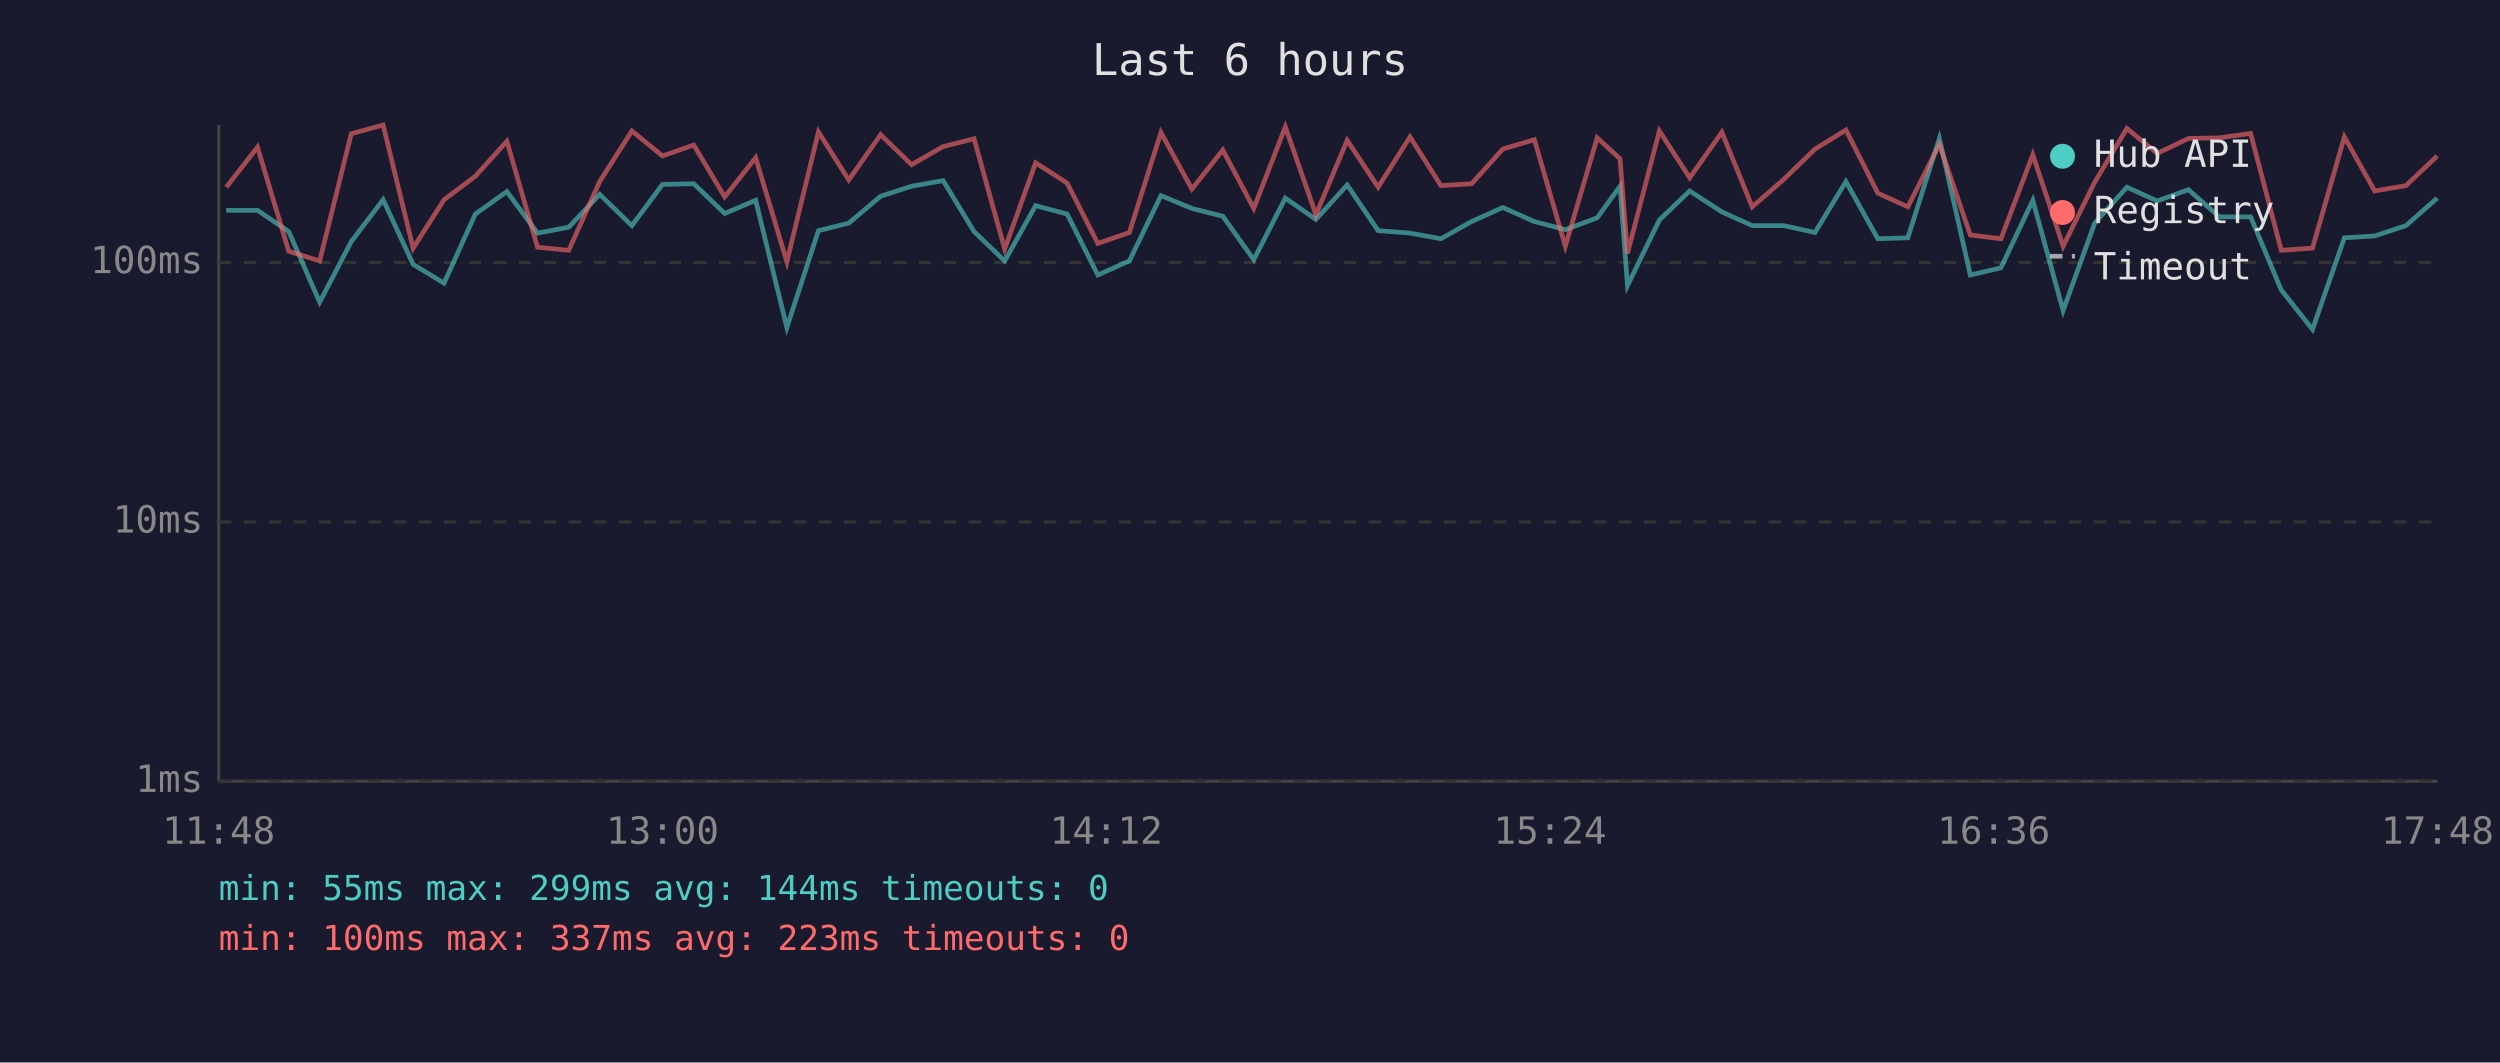
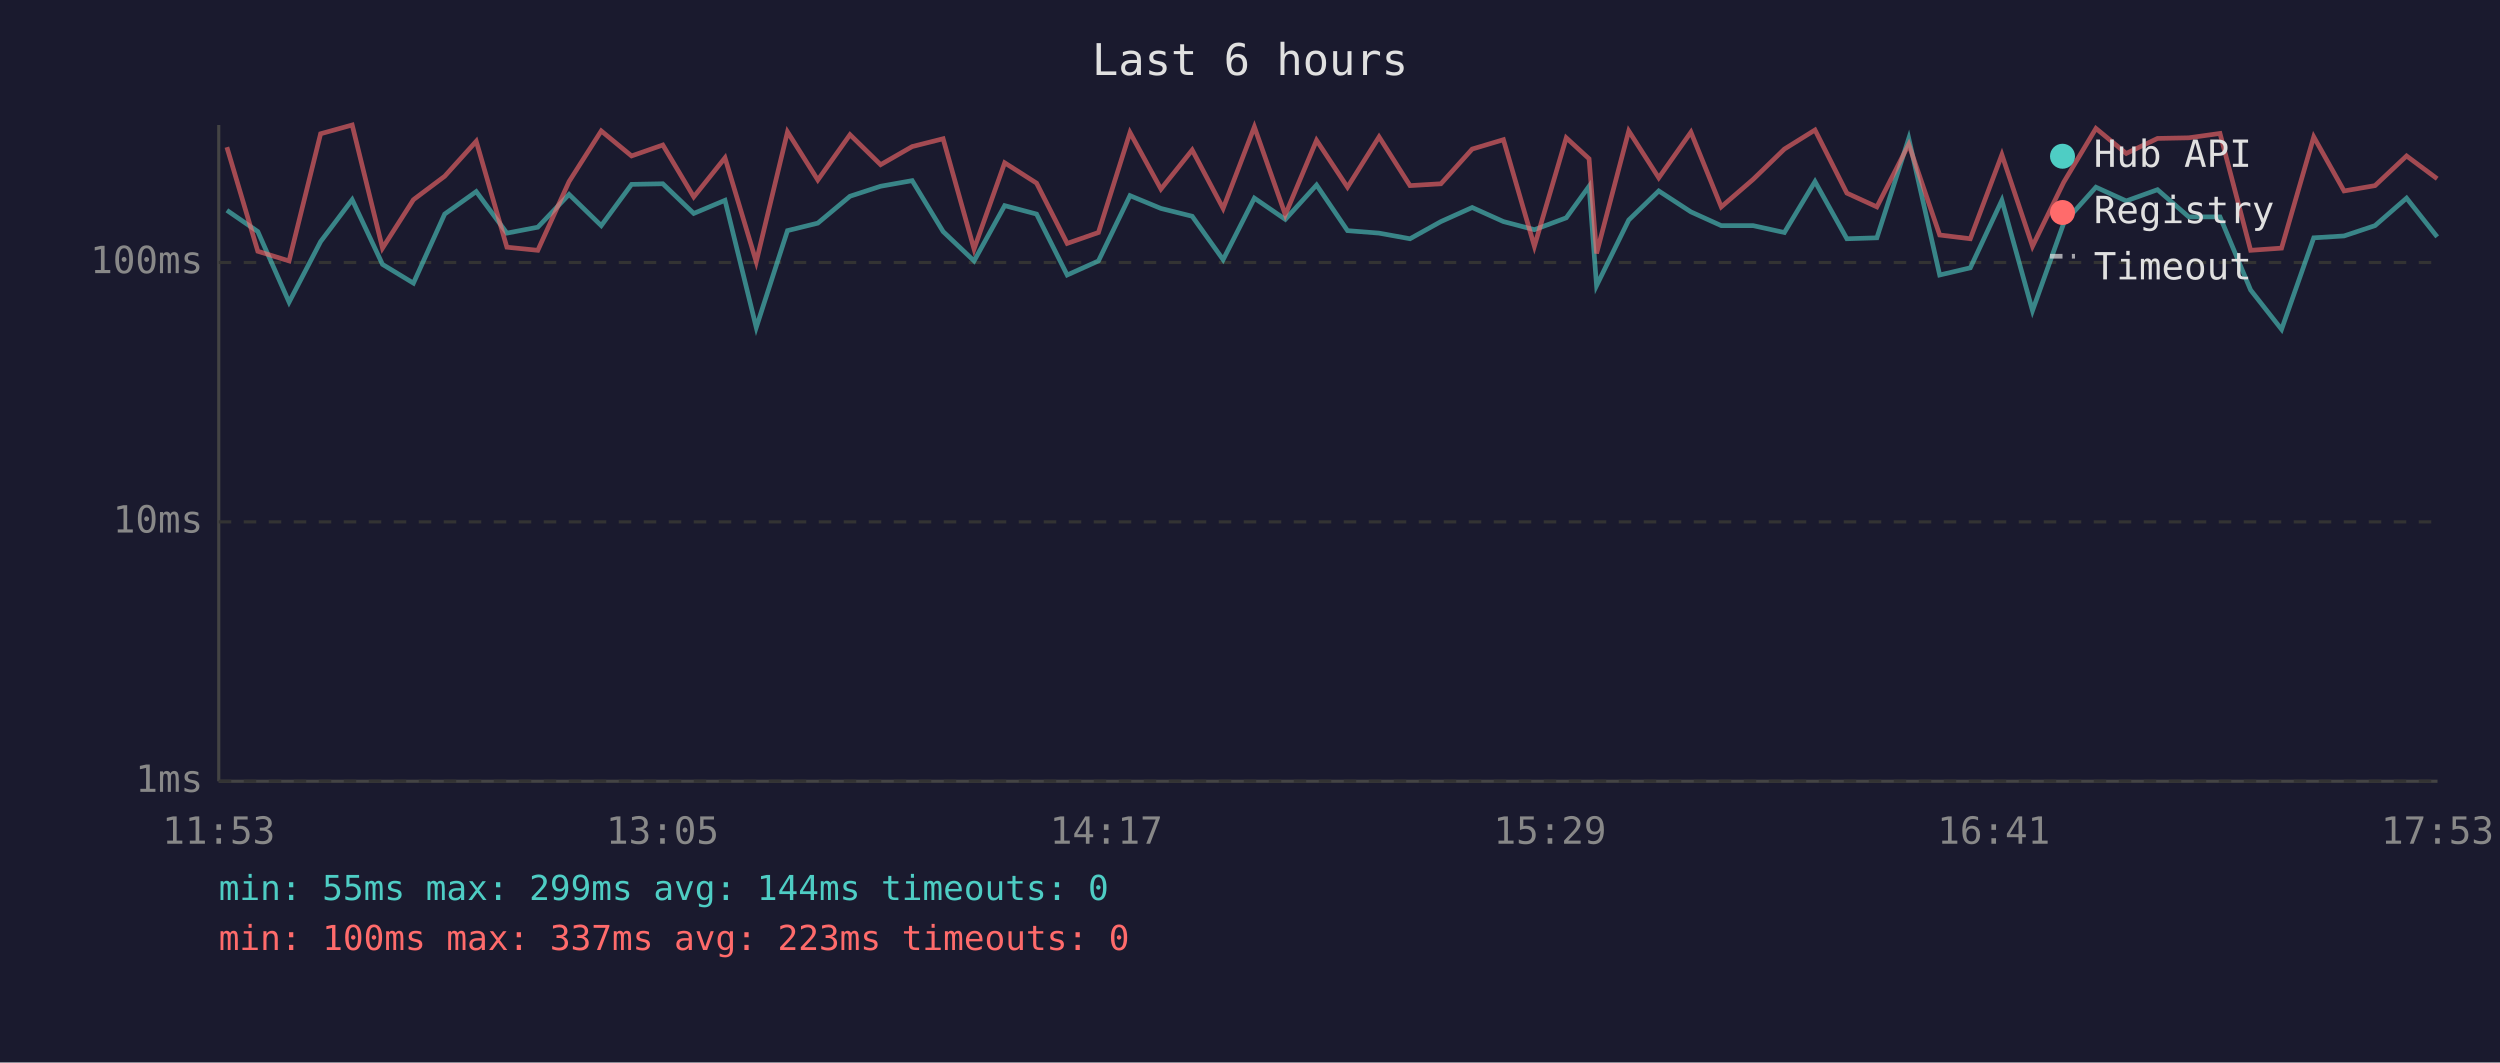
<svg xmlns="http://www.w3.org/2000/svg" viewBox="0 0 800 340" font-family="monospace" font-size="12">
  <rect width="800" height="340" fill="#1a1a2e" />
  <text x="400" y="24" fill="#e0e0e0" font-size="14" text-anchor="middle">Last 6 hours</text>
  <line x1="70" y1="40" x2="70" y2="250" stroke="#444" stroke-width="1" />
  <line x1="70" y1="250" x2="780" y2="250" stroke="#444" stroke-width="1" />
  <line x1="70" y1="250" x2="780" y2="250" stroke="#333" stroke-width="1" stroke-dasharray="4" />
  <text x="65" y="250" fill="#888" text-anchor="end" dominant-baseline="middle">1ms</text>
  <line x1="70" y1="167" x2="780" y2="167" stroke="#333" stroke-width="1" stroke-dasharray="4" />
  <text x="65" y="167" fill="#888" text-anchor="end" dominant-baseline="middle">10ms</text>
  <line x1="70" y1="84" x2="780" y2="84" stroke="#333" stroke-width="1" stroke-dasharray="4" />
  <text x="65" y="84" fill="#888" text-anchor="end" dominant-baseline="middle">100ms</text>
-   <text x="70" y="270" fill="#888" text-anchor="middle">11:48</text>
-   <text x="212" y="270" fill="#888" text-anchor="middle">13:00</text>
-   <text x="354" y="270" fill="#888" text-anchor="middle">14:12</text>
-   <text x="496" y="270" fill="#888" text-anchor="middle">15:24</text>
-   <text x="638" y="270" fill="#888" text-anchor="middle">16:36</text>
-   <text x="780" y="270" fill="#888" text-anchor="middle">17:48</text>
-   <polyline points="72.4,67.3 82.4,67.3 92.4,74.1 102.3,96.7 112.4,77.3 122.6,63.9 132.2,84.6 142.1,90.6 152.1,68.5 162.2,61.3 172.0,74.6 182.0,72.7 191.9,62.2 202.2,72.2 212.0,59.0 222.0,58.8 231.9,68.3 241.8,64.1 251.8,104.8 261.9,73.8 271.6,71.4 281.8,62.8 291.7,59.6 301.8,57.8 311.7,74.1 321.5,83.5 331.4,65.8 341.5,68.5 351.3,88.0 361.4,83.5 371.5,62.6 381.4,66.7 391.3,69.2 401.2,83.1 411.3,63.4 421.1,70.2 431.1,59.2 441.0,73.8 451.2,74.6 461.1,76.4 470.9,70.9 480.9,66.4 491.0,70.9 500.9,73.5 511.1,69.7 518.4,59.6 520.8,91.4 531.0,70.4 540.7,61.1 551.0,67.8 560.7,72.2 570.8,72.2 580.8,74.4 590.7,58.1 600.9,76.4 610.5,76.1 620.6,44.3 630.5,88.0 640.3,85.7 650.5,64.1 660.2,99.4 670.3,71.4 680.6,59.9 690.3,64.3 700.3,60.7 710.2,69.4 720.2,69.4 730.0,92.8 740.0,105.4 750.2,76.1 759.9,75.5 769.9,72.2 779.9,63.4" fill="none" stroke="#4ecdc4" stroke-width="1.5" opacity="0.6" />
-   <polyline points="72.4,59.9 82.4,47.1 92.4,80.4 102.3,83.5 112.4,42.8 122.6,40.0 132.2,79.4 142.1,63.9 152.1,56.4 162.2,45.2 172.0,79.1 182.0,80.1 191.9,58.1 202.2,41.9 212.0,49.9 222.0,46.4 231.9,63.0 241.8,50.5 251.8,83.8 261.9,42.2 271.6,57.6 281.8,43.1 291.7,52.7 301.8,46.9 311.7,44.4 321.5,79.7 331.4,52.1 341.5,58.6 351.3,77.9 361.4,74.4 371.5,42.4 381.4,60.5 391.3,48.0 401.2,66.7 411.3,40.6 421.1,68.7 431.1,44.9 441.0,59.9 451.2,43.8 461.1,59.4 470.9,58.8 480.9,47.7 491.0,44.7 500.9,78.8 511.1,44.1 518.4,50.8 520.8,81.1 531.0,41.9 540.7,56.9 551.0,42.3 560.7,66.2 570.8,57.4 580.8,47.7 590.7,41.6 600.9,61.8 610.5,66.2 620.6,46.2 630.5,75.2 640.3,76.4 650.5,49.5 660.2,78.8 670.3,58.3 680.6,41.1 690.3,49.1 700.3,44.3 710.2,44.1 720.2,42.7 730.0,80.1 740.0,79.4 750.2,43.8 759.9,61.1 769.9,59.4 779.9,49.9" fill="none" stroke="#ff6b6b" stroke-width="1.5" opacity="0.6" />
+   <text x="70" y="270" fill="#888" text-anchor="middle">11:53</text>
+   <text x="212" y="270" fill="#888" text-anchor="middle">13:05</text>
+   <text x="354" y="270" fill="#888" text-anchor="middle">14:17</text>
+   <text x="496" y="270" fill="#888" text-anchor="middle">15:29</text>
+   <text x="638" y="270" fill="#888" text-anchor="middle">16:41</text>
+   <text x="780" y="270" fill="#888" text-anchor="middle">17:53</text>
+   <polyline points="72.6,67.3 82.5,74.1 92.5,96.7 102.6,77.3 112.7,63.9 122.4,84.6 132.3,90.6 142.3,68.5 152.4,61.3 162.2,74.6 172.1,72.7 182.1,62.2 192.4,72.2 202.1,59.0 212.1,58.8 222.0,68.3 232.0,64.1 242.0,104.8 252.0,73.8 261.7,71.4 272.0,62.8 281.8,59.6 291.9,57.8 301.8,74.1 311.7,83.5 321.5,65.8 331.7,68.5 341.5,88.0 351.5,83.5 361.6,62.6 371.5,66.7 381.5,69.2 391.4,83.1 401.4,63.4 411.3,70.2 421.3,59.2 431.2,73.8 441.3,74.6 451.2,76.4 461.1,70.9 471.1,66.4 481.1,70.9 491.0,73.5 501.2,69.7 508.5,59.6 510.9,91.4 521.2,70.4 530.8,61.1 541.1,67.8 550.8,72.2 561.0,72.2 571.0,74.4 580.8,58.1 591.0,76.4 600.6,76.1 610.8,44.3 620.7,88.0 630.5,85.7 640.6,64.1 650.4,99.4 660.4,71.4 670.7,59.9 680.4,64.3 690.4,60.7 700.4,69.4 710.4,69.4 720.2,92.8 730.1,105.4 740.4,76.1 750.1,75.5 760.0,72.2 770.1,63.4 779.9,75.8" fill="none" stroke="#4ecdc4" stroke-width="1.5" opacity="0.6" />
+   <polyline points="72.6,47.1 82.5,80.4 92.5,83.5 102.6,42.8 112.7,40.0 122.4,79.4 132.3,63.9 142.3,56.4 152.4,45.2 162.2,79.1 172.1,80.1 182.1,58.1 192.4,41.9 202.1,49.9 212.1,46.4 222.0,63.0 232.0,50.5 242.0,83.8 252.0,42.2 261.7,57.6 272.0,43.1 281.8,52.7 291.9,46.9 301.8,44.4 311.7,79.7 321.5,52.1 331.7,58.6 341.5,77.9 351.5,74.4 361.6,42.4 371.5,60.5 381.5,48.0 391.4,66.7 401.4,40.6 411.3,68.7 421.3,44.9 431.2,59.9 441.3,43.8 451.2,59.4 461.1,58.8 471.1,47.7 481.1,44.7 491.0,78.8 501.2,44.1 508.5,50.8 510.9,81.1 521.2,41.9 530.8,56.9 541.1,42.3 550.8,66.2 561.0,57.4 571.0,47.7 580.8,41.6 591.0,61.8 600.6,66.2 610.8,46.2 620.7,75.2 630.5,76.4 640.6,49.5 650.4,78.8 660.4,58.3 670.7,41.1 680.4,49.1 690.4,44.3 700.4,44.1 710.4,42.7 720.2,80.1 730.1,79.4 740.4,43.8 750.1,61.1 760.0,59.4 770.1,49.9 779.9,57.2" fill="none" stroke="#ff6b6b" stroke-width="1.5" opacity="0.6" />
  <circle cx="660" cy="50" r="4" fill="#4ecdc4" />
  <text x="670" y="50" fill="#e0e0e0" dominant-baseline="middle">Hub API</text>
  <circle cx="660" cy="68" r="4" fill="#ff6b6b" />
  <text x="670" y="68" fill="#e0e0e0" dominant-baseline="middle">Registry</text>
  <line x1="656" y1="82" x2="664" y2="82" stroke="#e0e0e0" stroke-width="1.5" stroke-dasharray="4,3" opacity="0.7" />
  <text x="670" y="86" fill="#e0e0e0" dominant-baseline="middle">Timeout</text>
  <text x="70" y="288" fill="#4ecdc4" font-size="11">min: 55ms  max: 299ms  avg: 144ms  timeouts: 0</text>
  <text x="70" y="304" fill="#ff6b6b" font-size="11">min: 100ms  max: 337ms  avg: 223ms  timeouts: 0</text>
</svg>
